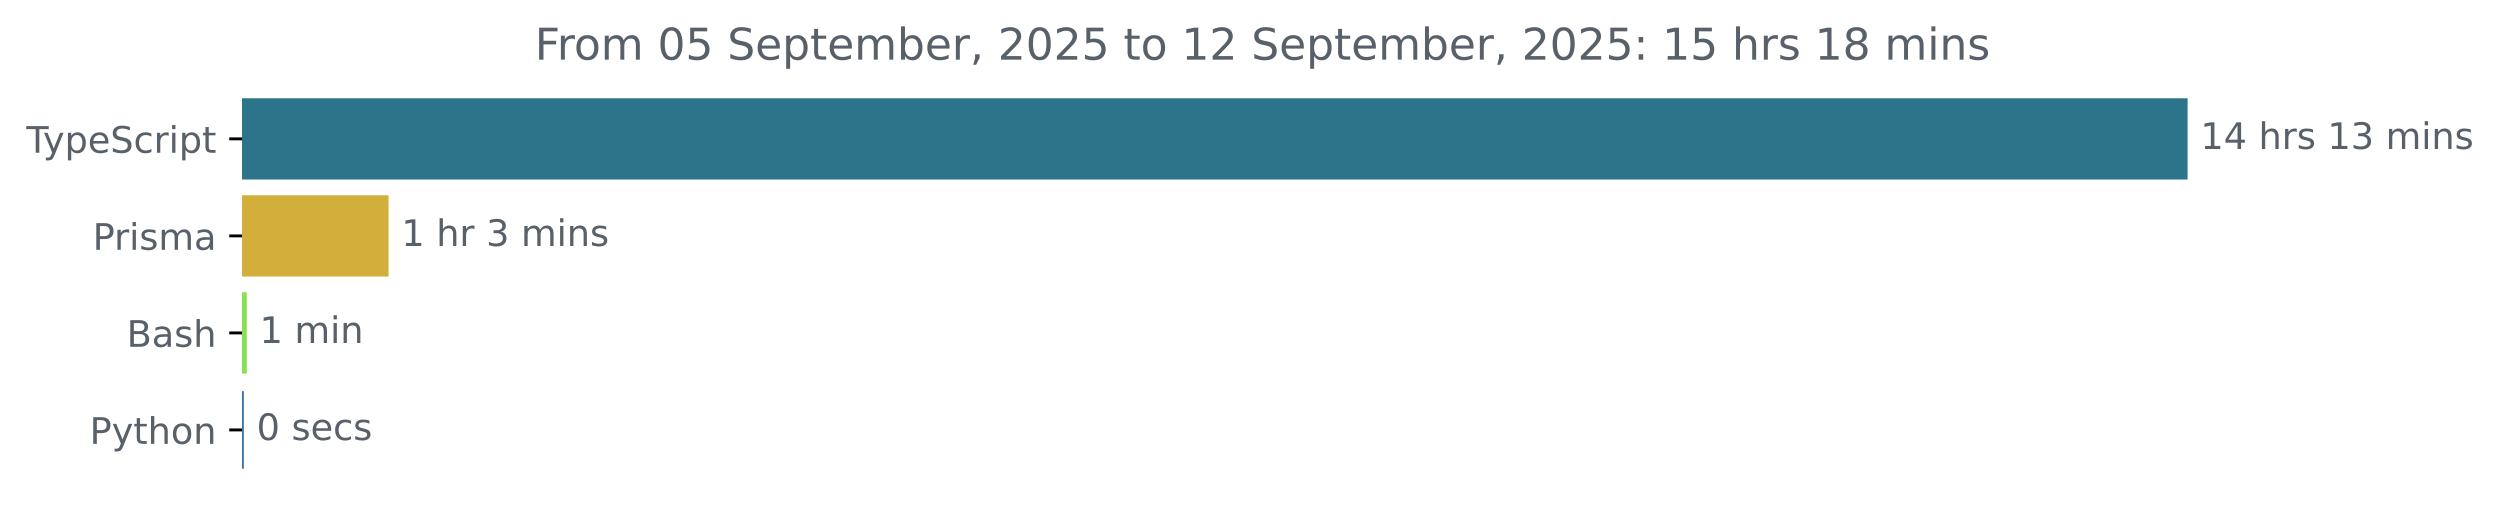
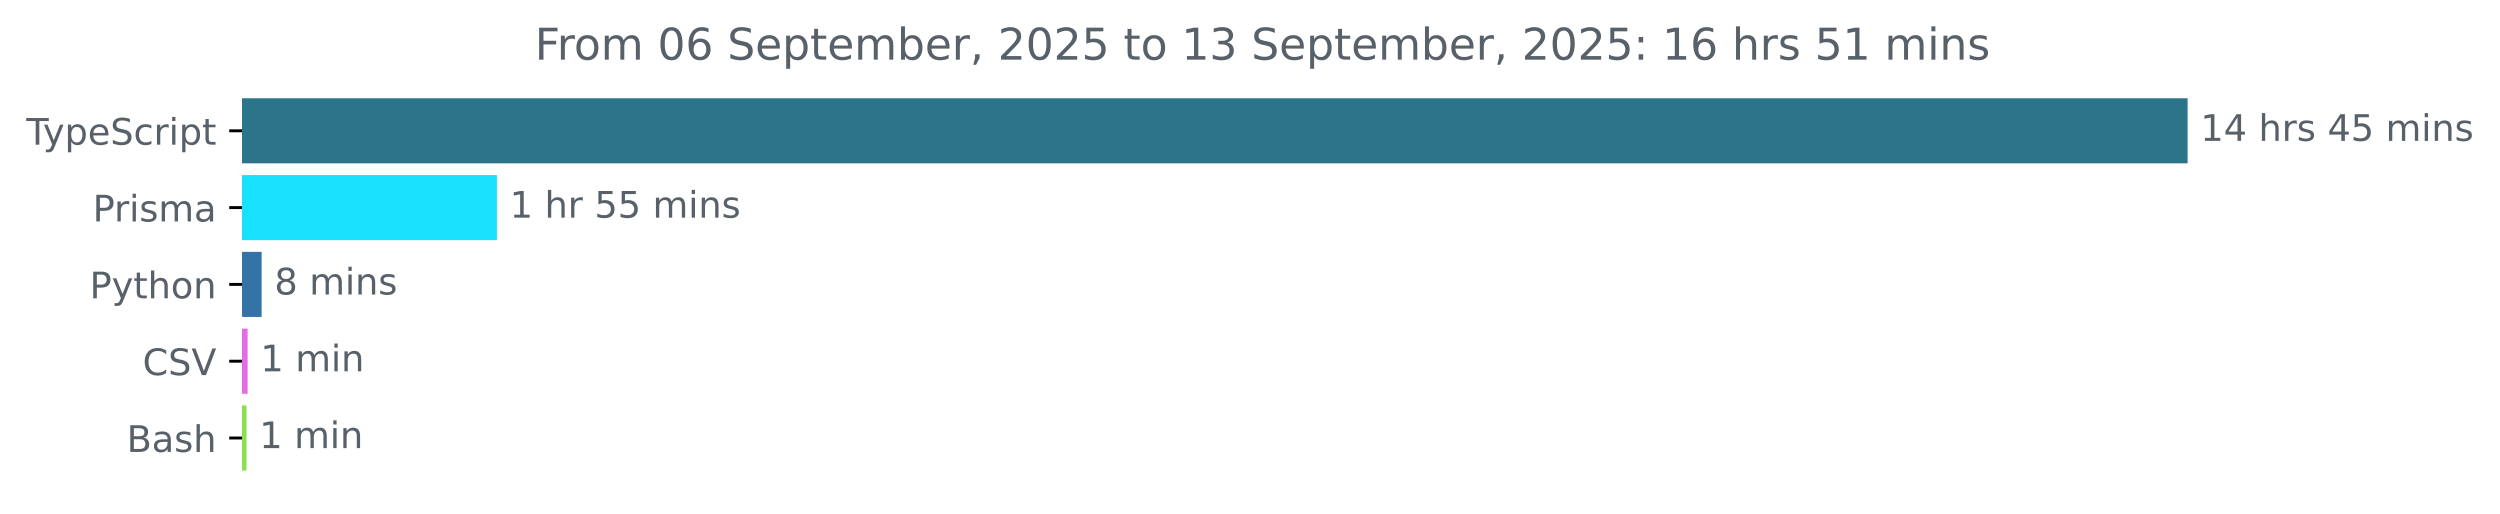
<svg xmlns="http://www.w3.org/2000/svg" xmlns:xlink="http://www.w3.org/1999/xlink" width="683.507pt" height="140.398pt" viewBox="0 0 683.507 140.398" version="1.1">
  <defs>
    <style type="text/css">*{stroke-linejoin: round; stroke-linecap: butt}</style>
  </defs>
  <g id="figure_1">
    <g id="patch_1">
      <path d="M -0 140.398  L 683.507 140.398  L 683.507 0  L -0 0  L -0 140.398  z " style="fill: none" />
    </g>
    <g id="axes_1">
      <g id="patch_2">
-         <path d="M 66.17 27.358  L 597.599 27.358  L 597.599 48.579  L 66.17 48.579  z " clip-path="url(#p9a5897955b)" style="fill: #2b7489; stroke: #2b7489; stroke-linejoin: miter" />
+         <path d="M 66.17 27.358  L 597.599 27.358  L 597.599 44.158  L 66.17 44.158  z " clip-path="url(#pce3fc6b930)" style="fill: #2b7489; stroke: #2b7489; stroke-linejoin: miter" />
      </g>
      <g id="patch_3">
-         <path d="M 66.17 53.884  L 105.739 53.884  L 105.739 75.105  L 66.17 75.105  z " clip-path="url(#p9a5897955b)" style="fill: #d1af3a; stroke: #d1af3a; stroke-linejoin: miter" />
+         <path d="M 66.17 48.358  L 135.355 48.358  L 135.355 65.158  L 66.17 65.158  z " clip-path="url(#pce3fc6b930)" style="fill: #18e1fd; stroke: #18e1fd; stroke-linejoin: miter" />
      </g>
      <g id="patch_4">
-         <path d="M 66.17 80.411  L 66.971 80.411  L 66.971 101.632  L 66.17 101.632  z " clip-path="url(#p9a5897955b)" style="fill: #89e051; stroke: #89e051; stroke-linejoin: miter" />
+         <path d="M 66.17 69.358  L 71.03 69.358  L 71.03 86.158  L 66.17 86.158  z " clip-path="url(#pce3fc6b930)" style="fill: #3572a5; stroke: #3572a5; stroke-linejoin: miter" />
      </g>
      <g id="patch_5">
-         <path d="M 66.17 106.937  L 66.17 106.937  L 66.17 128.158  L 66.17 128.158  z " clip-path="url(#p9a5897955b)" style="fill: #3572a5; stroke: #3572a5; stroke-linejoin: miter" />
+         <path d="M 66.17 90.358  L 67.203 90.358  L 67.203 107.158  L 66.17 107.158  z " clip-path="url(#pce3fc6b930)" style="fill: #e66ce3; stroke: #e66ce3; stroke-linejoin: miter" />
+       </g>
+       <g id="patch_6">
+         <path d="M 66.17 111.358  L 66.899 111.358  L 66.899 128.158  L 66.17 128.158  z " clip-path="url(#pce3fc6b930)" style="fill: #89e051; stroke: #89e051; stroke-linejoin: miter" />
      </g>
      <g id="matplotlib.axis_1" />
      <g id="matplotlib.axis_2">
        <g id="ytick_1">
          <g id="line2d_1">
            <defs>
-               <path id="md16ca4a571" d="M 0 0  L -3.5 0  " style="stroke: #000000; stroke-width: 0.8" />
+               <path id="mbb301f2422" d="M 0 0  L -3.5 0  " style="stroke: #000000; stroke-width: 0.8" />
            </defs>
            <g>
-               <use xlink:href="#md16ca4a571" x="66.17" y="37.969" style="stroke: #000000; stroke-width: 0.8" />
+               <use xlink:href="#mbb301f2422" x="66.17" y="35.758" style="stroke: #000000; stroke-width: 0.8" />
            </g>
          </g>
          <g id="text_1">
-             <g style="fill: #586069" transform="translate(7.2 41.76787) scale(0.1 -0.1)">
+             <g style="fill: #586069" transform="translate(7.2 39.55734) scale(0.1 -0.1)">
              <defs>
                <path id="DejaVuSans-54" d="M -19 4666  L 3928 4666  L 3928 4134  L 2272 4134  L 2272 0  L 1638 0  L 1638 4134  L -19 4134  L -19 4666  z " transform="scale(0.015625)" />
                <path id="DejaVuSans-79" d="M 2059 -325  Q 1816 -950 1584 -1140  Q 1353 -1331 966 -1331  L 506 -1331  L 506 -850  L 844 -850  Q 1081 -850 1212 -737  Q 1344 -625 1503 -206  L 1606 56  L 191 3500  L 800 3500  L 1894 763  L 2988 3500  L 3597 3500  L 2059 -325  z " transform="scale(0.015625)" />
                <path id="DejaVuSans-70" d="M 1159 525  L 1159 -1331  L 581 -1331  L 581 3500  L 1159 3500  L 1159 2969  Q 1341 3281 1617 3432  Q 1894 3584 2278 3584  Q 2916 3584 3314 3078  Q 3713 2572 3713 1747  Q 3713 922 3314 415  Q 2916 -91 2278 -91  Q 1894 -91 1617 61  Q 1341 213 1159 525  z M 3116 1747  Q 3116 2381 2855 2742  Q 2594 3103 2138 3103  Q 1681 3103 1420 2742  Q 1159 2381 1159 1747  Q 1159 1113 1420 752  Q 1681 391 2138 391  Q 2594 391 2855 752  Q 3116 1113 3116 1747  z " transform="scale(0.015625)" />
                <path id="DejaVuSans-65" d="M 3597 1894  L 3597 1613  L 953 1613  Q 991 1019 1311 708  Q 1631 397 2203 397  Q 2534 397 2845 478  Q 3156 559 3463 722  L 3463 178  Q 3153 47 2828 -22  Q 2503 -91 2169 -91  Q 1331 -91 842 396  Q 353 884 353 1716  Q 353 2575 817 3079  Q 1281 3584 2069 3584  Q 2775 3584 3186 3129  Q 3597 2675 3597 1894  z M 3022 2063  Q 3016 2534 2758 2815  Q 2500 3097 2075 3097  Q 1594 3097 1305 2825  Q 1016 2553 972 2059  L 3022 2063  z " transform="scale(0.015625)" />
                <path id="DejaVuSans-53" d="M 3425 4513  L 3425 3897  Q 3066 4069 2747 4153  Q 2428 4238 2131 4238  Q 1616 4238 1336 4038  Q 1056 3838 1056 3469  Q 1056 3159 1242 3001  Q 1428 2844 1947 2747  L 2328 2669  Q 3034 2534 3370 2195  Q 3706 1856 3706 1288  Q 3706 609 3251 259  Q 2797 -91 1919 -91  Q 1588 -91 1214 -16  Q 841 59 441 206  L 441 856  Q 825 641 1194 531  Q 1563 422 1919 422  Q 2459 422 2753 634  Q 3047 847 3047 1241  Q 3047 1584 2836 1778  Q 2625 1972 2144 2069  L 1759 2144  Q 1053 2284 737 2584  Q 422 2884 422 3419  Q 422 4038 858 4394  Q 1294 4750 2059 4750  Q 2388 4750 2728 4690  Q 3069 4631 3425 4513  z " transform="scale(0.015625)" />
                <path id="DejaVuSans-63" d="M 3122 3366  L 3122 2828  Q 2878 2963 2633 3030  Q 2388 3097 2138 3097  Q 1578 3097 1268 2742  Q 959 2388 959 1747  Q 959 1106 1268 751  Q 1578 397 2138 397  Q 2388 397 2633 464  Q 2878 531 3122 666  L 3122 134  Q 2881 22 2623 -34  Q 2366 -91 2075 -91  Q 1284 -91 818 406  Q 353 903 353 1747  Q 353 2603 823 3093  Q 1294 3584 2113 3584  Q 2378 3584 2631 3529  Q 2884 3475 3122 3366  z " transform="scale(0.015625)" />
                <path id="DejaVuSans-72" d="M 2631 2963  Q 2534 3019 2420 3045  Q 2306 3072 2169 3072  Q 1681 3072 1420 2755  Q 1159 2438 1159 1844  L 1159 0  L 581 0  L 581 3500  L 1159 3500  L 1159 2956  Q 1341 3275 1631 3429  Q 1922 3584 2338 3584  Q 2397 3584 2469 3576  Q 2541 3569 2628 3553  L 2631 2963  z " transform="scale(0.015625)" />
                <path id="DejaVuSans-69" d="M 603 3500  L 1178 3500  L 1178 0  L 603 0  L 603 3500  z M 603 4863  L 1178 4863  L 1178 4134  L 603 4134  L 603 4863  z " transform="scale(0.015625)" />
                <path id="DejaVuSans-74" d="M 1172 4494  L 1172 3500  L 2356 3500  L 2356 3053  L 1172 3053  L 1172 1153  Q 1172 725 1289 603  Q 1406 481 1766 481  L 2356 481  L 2356 0  L 1766 0  Q 1100 0 847 248  Q 594 497 594 1153  L 594 3053  L 172 3053  L 172 3500  L 594 3500  L 594 4494  L 1172 4494  z " transform="scale(0.015625)" />
              </defs>
              <use xlink:href="#DejaVuSans-54" />
              <use xlink:href="#DejaVuSans-79" x="45.459" />
              <use xlink:href="#DejaVuSans-70" x="104.639" />
              <use xlink:href="#DejaVuSans-65" x="168.115" />
              <use xlink:href="#DejaVuSans-53" x="229.639" />
              <use xlink:href="#DejaVuSans-63" x="293.115" />
              <use xlink:href="#DejaVuSans-72" x="348.096" />
              <use xlink:href="#DejaVuSans-69" x="389.209" />
              <use xlink:href="#DejaVuSans-70" x="416.992" />
              <use xlink:href="#DejaVuSans-74" x="480.469" />
            </g>
          </g>
        </g>
        <g id="ytick_2">
          <g id="line2d_2">
            <g>
-               <use xlink:href="#md16ca4a571" x="66.17" y="64.495" style="stroke: #000000; stroke-width: 0.8" />
+               <use xlink:href="#mbb301f2422" x="66.17" y="56.758" style="stroke: #000000; stroke-width: 0.8" />
            </g>
          </g>
          <g id="text_2">
-             <g style="fill: #586069" transform="translate(25.34844 68.29419) scale(0.1 -0.1)">
+             <g style="fill: #586069" transform="translate(25.34844 60.55734) scale(0.1 -0.1)">
              <defs>
                <path id="DejaVuSans-50" d="M 1259 4147  L 1259 2394  L 2053 2394  Q 2494 2394 2734 2622  Q 2975 2850 2975 3272  Q 2975 3691 2734 3919  Q 2494 4147 2053 4147  L 1259 4147  z M 628 4666  L 2053 4666  Q 2838 4666 3239 4311  Q 3641 3956 3641 3272  Q 3641 2581 3239 2228  Q 2838 1875 2053 1875  L 1259 1875  L 1259 0  L 628 0  L 628 4666  z " transform="scale(0.015625)" />
                <path id="DejaVuSans-73" d="M 2834 3397  L 2834 2853  Q 2591 2978 2328 3040  Q 2066 3103 1784 3103  Q 1356 3103 1142 2972  Q 928 2841 928 2578  Q 928 2378 1081 2264  Q 1234 2150 1697 2047  L 1894 2003  Q 2506 1872 2764 1633  Q 3022 1394 3022 966  Q 3022 478 2636 193  Q 2250 -91 1575 -91  Q 1294 -91 989 -36  Q 684 19 347 128  L 347 722  Q 666 556 975 473  Q 1284 391 1588 391  Q 1994 391 2212 530  Q 2431 669 2431 922  Q 2431 1156 2273 1281  Q 2116 1406 1581 1522  L 1381 1569  Q 847 1681 609 1914  Q 372 2147 372 2553  Q 372 3047 722 3315  Q 1072 3584 1716 3584  Q 2034 3584 2315 3537  Q 2597 3491 2834 3397  z " transform="scale(0.015625)" />
                <path id="DejaVuSans-6d" d="M 3328 2828  Q 3544 3216 3844 3400  Q 4144 3584 4550 3584  Q 5097 3584 5394 3201  Q 5691 2819 5691 2113  L 5691 0  L 5113 0  L 5113 2094  Q 5113 2597 4934 2840  Q 4756 3084 4391 3084  Q 3944 3084 3684 2787  Q 3425 2491 3425 1978  L 3425 0  L 2847 0  L 2847 2094  Q 2847 2600 2669 2842  Q 2491 3084 2119 3084  Q 1678 3084 1418 2786  Q 1159 2488 1159 1978  L 1159 0  L 581 0  L 581 3500  L 1159 3500  L 1159 2956  Q 1356 3278 1631 3431  Q 1906 3584 2284 3584  Q 2666 3584 2933 3390  Q 3200 3197 3328 2828  z " transform="scale(0.015625)" />
                <path id="DejaVuSans-61" d="M 2194 1759  Q 1497 1759 1228 1600  Q 959 1441 959 1056  Q 959 750 1161 570  Q 1363 391 1709 391  Q 2188 391 2477 730  Q 2766 1069 2766 1631  L 2766 1759  L 2194 1759  z M 3341 1997  L 3341 0  L 2766 0  L 2766 531  Q 2569 213 2275 61  Q 1981 -91 1556 -91  Q 1019 -91 701 211  Q 384 513 384 1019  Q 384 1609 779 1909  Q 1175 2209 1959 2209  L 2766 2209  L 2766 2266  Q 2766 2663 2505 2880  Q 2244 3097 1772 3097  Q 1472 3097 1187 3025  Q 903 2953 641 2809  L 641 3341  Q 956 3463 1253 3523  Q 1550 3584 1831 3584  Q 2591 3584 2966 3190  Q 3341 2797 3341 1997  z " transform="scale(0.015625)" />
              </defs>
              <use xlink:href="#DejaVuSans-50" />
              <use xlink:href="#DejaVuSans-72" x="58.553" />
              <use xlink:href="#DejaVuSans-69" x="99.666" />
              <use xlink:href="#DejaVuSans-73" x="127.449" />
              <use xlink:href="#DejaVuSans-6d" x="179.549" />
              <use xlink:href="#DejaVuSans-61" x="276.961" />
            </g>
          </g>
        </g>
        <g id="ytick_3">
          <g id="line2d_3">
            <g>
-               <use xlink:href="#md16ca4a571" x="66.17" y="91.021" style="stroke: #000000; stroke-width: 0.8" />
+               <use xlink:href="#mbb301f2422" x="66.17" y="77.758" style="stroke: #000000; stroke-width: 0.8" />
            </g>
          </g>
          <g id="text_3">
-             <g style="fill: #586069" transform="translate(34.63437 94.8205) scale(0.1 -0.1)">
-               <defs>
-                 <path id="DejaVuSans-42" d="M 1259 2228  L 1259 519  L 2272 519  Q 2781 519 3026 730  Q 3272 941 3272 1375  Q 3272 1813 3026 2020  Q 2781 2228 2272 2228  L 1259 2228  z M 1259 4147  L 1259 2741  L 2194 2741  Q 2656 2741 2882 2914  Q 3109 3088 3109 3444  Q 3109 3797 2882 3972  Q 2656 4147 2194 4147  L 1259 4147  z M 628 4666  L 2241 4666  Q 2963 4666 3353 4366  Q 3744 4066 3744 3513  Q 3744 3084 3544 2831  Q 3344 2578 2956 2516  Q 3422 2416 3680 2098  Q 3938 1781 3938 1306  Q 3938 681 3513 340  Q 3088 0 2303 0  L 628 0  L 628 4666  z " transform="scale(0.015625)" />
+             <g style="fill: #586069" transform="translate(24.50781 81.55734) scale(0.1 -0.1)">
+               <defs>
                <path id="DejaVuSans-68" d="M 3513 2113  L 3513 0  L 2938 0  L 2938 2094  Q 2938 2591 2744 2837  Q 2550 3084 2163 3084  Q 1697 3084 1428 2787  Q 1159 2491 1159 1978  L 1159 0  L 581 0  L 581 4863  L 1159 4863  L 1159 2956  Q 1366 3272 1645 3428  Q 1925 3584 2291 3584  Q 2894 3584 3203 3211  Q 3513 2838 3513 2113  z " transform="scale(0.015625)" />
-               </defs>
-               <use xlink:href="#DejaVuSans-42" />
-               <use xlink:href="#DejaVuSans-61" x="68.604" />
-               <use xlink:href="#DejaVuSans-73" x="129.883" />
-               <use xlink:href="#DejaVuSans-68" x="181.982" />
-             </g>
-           </g>
-         </g>
-         <g id="ytick_4">
-           <g id="line2d_4">
-             <g>
-               <use xlink:href="#md16ca4a571" x="66.17" y="117.548" style="stroke: #000000; stroke-width: 0.8" />
-             </g>
-           </g>
-           <g id="text_4">
-             <g style="fill: #586069" transform="translate(24.50781 121.3468) scale(0.1 -0.1)">
-               <defs>
                <path id="DejaVuSans-6f" d="M 1959 3097  Q 1497 3097 1228 2736  Q 959 2375 959 1747  Q 959 1119 1226 758  Q 1494 397 1959 397  Q 2419 397 2687 759  Q 2956 1122 2956 1747  Q 2956 2369 2687 2733  Q 2419 3097 1959 3097  z M 1959 3584  Q 2709 3584 3137 3096  Q 3566 2609 3566 1747  Q 3566 888 3137 398  Q 2709 -91 1959 -91  Q 1206 -91 779 398  Q 353 888 353 1747  Q 353 2609 779 3096  Q 1206 3584 1959 3584  z " transform="scale(0.015625)" />
                <path id="DejaVuSans-6e" d="M 3513 2113  L 3513 0  L 2938 0  L 2938 2094  Q 2938 2591 2744 2837  Q 2550 3084 2163 3084  Q 1697 3084 1428 2787  Q 1159 2491 1159 1978  L 1159 0  L 581 0  L 581 3500  L 1159 3500  L 1159 2956  Q 1366 3272 1645 3428  Q 1925 3584 2291 3584  Q 2894 3584 3203 3211  Q 3513 2838 3513 2113  z " transform="scale(0.015625)" />
              </defs>
              <use xlink:href="#DejaVuSans-50" />
              <use xlink:href="#DejaVuSans-79" x="60.303" />
              <use xlink:href="#DejaVuSans-74" x="119.482" />
              <use xlink:href="#DejaVuSans-68" x="158.691" />
              <use xlink:href="#DejaVuSans-6f" x="222.07" />
              <use xlink:href="#DejaVuSans-6e" x="283.252" />
            </g>
          </g>
        </g>
-       </g>
-       <g id="text_5">
-         <g style="fill: #586069" transform="translate(601.5989 40.72803) scale(0.1 -0.1)">
+         <g id="ytick_4">
+           <g id="line2d_4">
+             <g>
+               <use xlink:href="#mbb301f2422" x="66.17" y="98.758" style="stroke: #000000; stroke-width: 0.8" />
+             </g>
+           </g>
+           <g id="text_4">
+             <g style="fill: #586069" transform="translate(38.99844 102.5573) scale(0.1 -0.1)">
+               <defs>
+                 <path id="DejaVuSans-43" d="M 4122 4306  L 4122 3641  Q 3803 3938 3442 4084  Q 3081 4231 2675 4231  Q 1875 4231 1450 3742  Q 1025 3253 1025 2328  Q 1025 1406 1450 917  Q 1875 428 2675 428  Q 3081 428 3442 575  Q 3803 722 4122 1019  L 4122 359  Q 3791 134 3420 21  Q 3050 -91 2638 -91  Q 1578 -91 968 557  Q 359 1206 359 2328  Q 359 3453 968 4101  Q 1578 4750 2638 4750  Q 3056 4750 3426 4639  Q 3797 4528 4122 4306  z " transform="scale(0.015625)" />
+                 <path id="DejaVuSans-56" d="M 1831 0  L 50 4666  L 709 4666  L 2188 738  L 3669 4666  L 4325 4666  L 2547 0  L 1831 0  z " transform="scale(0.015625)" />
+               </defs>
+               <use xlink:href="#DejaVuSans-43" />
+               <use xlink:href="#DejaVuSans-53" x="69.824" />
+               <use xlink:href="#DejaVuSans-56" x="133.301" />
+             </g>
+           </g>
+         </g>
+         <g id="ytick_5">
+           <g id="line2d_5">
+             <g>
+               <use xlink:href="#mbb301f2422" x="66.17" y="119.758" style="stroke: #000000; stroke-width: 0.8" />
+             </g>
+           </g>
+           <g id="text_5">
+             <g style="fill: #586069" transform="translate(34.63437 123.5573) scale(0.1 -0.1)">
+               <defs>
+                 <path id="DejaVuSans-42" d="M 1259 2228  L 1259 519  L 2272 519  Q 2781 519 3026 730  Q 3272 941 3272 1375  Q 3272 1813 3026 2020  Q 2781 2228 2272 2228  L 1259 2228  z M 1259 4147  L 1259 2741  L 2194 2741  Q 2656 2741 2882 2914  Q 3109 3088 3109 3444  Q 3109 3797 2882 3972  Q 2656 4147 2194 4147  L 1259 4147  z M 628 4666  L 2241 4666  Q 2963 4666 3353 4366  Q 3744 4066 3744 3513  Q 3744 3084 3544 2831  Q 3344 2578 2956 2516  Q 3422 2416 3680 2098  Q 3938 1781 3938 1306  Q 3938 681 3513 340  Q 3088 0 2303 0  L 628 0  L 628 4666  z " transform="scale(0.015625)" />
+               </defs>
+               <use xlink:href="#DejaVuSans-42" />
+               <use xlink:href="#DejaVuSans-61" x="68.604" />
+               <use xlink:href="#DejaVuSans-73" x="129.883" />
+               <use xlink:href="#DejaVuSans-68" x="181.982" />
+             </g>
+           </g>
+         </g>
+       </g>
+       <g id="text_6">
+         <g style="fill: #586069" transform="translate(601.5989 38.5175) scale(0.1 -0.1)">
          <defs>
            <path id="DejaVuSans-31" d="M 794 531  L 1825 531  L 1825 4091  L 703 3866  L 703 4441  L 1819 4666  L 2450 4666  L 2450 531  L 3481 531  L 3481 0  L 794 0  L 794 531  z " transform="scale(0.015625)" />
            <path id="DejaVuSans-34" d="M 2419 4116  L 825 1625  L 2419 1625  L 2419 4116  z M 2253 4666  L 3047 4666  L 3047 1625  L 3713 1625  L 3713 1100  L 3047 1100  L 3047 0  L 2419 0  L 2419 1100  L 313 1100  L 313 1709  L 2253 4666  z " transform="scale(0.015625)" />
            <path id="DejaVuSans-20" transform="scale(0.015625)" />
-             <path id="DejaVuSans-33" d="M 2597 2516  Q 3050 2419 3304 2112  Q 3559 1806 3559 1356  Q 3559 666 3084 287  Q 2609 -91 1734 -91  Q 1441 -91 1130 -33  Q 819 25 488 141  L 488 750  Q 750 597 1062 519  Q 1375 441 1716 441  Q 2309 441 2620 675  Q 2931 909 2931 1356  Q 2931 1769 2642 2001  Q 2353 2234 1838 2234  L 1294 2234  L 1294 2753  L 1863 2753  Q 2328 2753 2575 2939  Q 2822 3125 2822 3475  Q 2822 3834 2567 4026  Q 2313 4219 1838 4219  Q 1578 4219 1281 4162  Q 984 4106 628 3988  L 628 4550  Q 988 4650 1302 4700  Q 1616 4750 1894 4750  Q 2613 4750 3031 4423  Q 3450 4097 3450 3541  Q 3450 3153 3228 2886  Q 3006 2619 2597 2516  z " transform="scale(0.015625)" />
+             <path id="DejaVuSans-35" d="M 691 4666  L 3169 4666  L 3169 4134  L 1269 4134  L 1269 2991  Q 1406 3038 1543 3061  Q 1681 3084 1819 3084  Q 2600 3084 3056 2656  Q 3513 2228 3513 1497  Q 3513 744 3044 326  Q 2575 -91 1722 -91  Q 1428 -91 1123 -41  Q 819 9 494 109  L 494 744  Q 775 591 1075 516  Q 1375 441 1709 441  Q 2250 441 2565 725  Q 2881 1009 2881 1497  Q 2881 1984 2565 2268  Q 2250 2553 1709 2553  Q 1456 2553 1204 2497  Q 953 2441 691 2322  L 691 4666  z " transform="scale(0.015625)" />
          </defs>
          <use xlink:href="#DejaVuSans-31" />
          <use xlink:href="#DejaVuSans-34" x="63.623" />
          <use xlink:href="#DejaVuSans-20" x="127.246" />
          <use xlink:href="#DejaVuSans-68" x="159.033" />
          <use xlink:href="#DejaVuSans-72" x="222.412" />
          <use xlink:href="#DejaVuSans-73" x="263.525" />
          <use xlink:href="#DejaVuSans-20" x="315.625" />
-           <use xlink:href="#DejaVuSans-31" x="347.412" />
-           <use xlink:href="#DejaVuSans-33" x="411.035" />
+           <use xlink:href="#DejaVuSans-34" x="347.412" />
+           <use xlink:href="#DejaVuSans-35" x="411.035" />
          <use xlink:href="#DejaVuSans-20" x="474.658" />
          <use xlink:href="#DejaVuSans-6d" x="506.445" />
          <use xlink:href="#DejaVuSans-69" x="603.857" />
          <use xlink:href="#DejaVuSans-6e" x="631.641" />
          <use xlink:href="#DejaVuSans-73" x="695.02" />
        </g>
      </g>
-       <g id="text_6">
-         <g style="fill: #586069" transform="translate(109.7387 67.25434) scale(0.1 -0.1)">
+       <g id="text_7">
+         <g style="fill: #586069" transform="translate(139.355 59.5175) scale(0.1 -0.1)">
          <use xlink:href="#DejaVuSans-31" />
          <use xlink:href="#DejaVuSans-20" x="63.623" />
          <use xlink:href="#DejaVuSans-68" x="95.41" />
          <use xlink:href="#DejaVuSans-72" x="158.789" />
          <use xlink:href="#DejaVuSans-20" x="199.902" />
-           <use xlink:href="#DejaVuSans-33" x="231.689" />
-           <use xlink:href="#DejaVuSans-20" x="295.312" />
-           <use xlink:href="#DejaVuSans-6d" x="327.1" />
-           <use xlink:href="#DejaVuSans-69" x="424.512" />
-           <use xlink:href="#DejaVuSans-6e" x="452.295" />
-           <use xlink:href="#DejaVuSans-73" x="515.674" />
-         </g>
-       </g>
-       <g id="text_7">
-         <g style="fill: #586069" transform="translate(70.97083 93.78066) scale(0.1 -0.1)">
-           <use xlink:href="#DejaVuSans-31" />
+           <use xlink:href="#DejaVuSans-35" x="231.689" />
+           <use xlink:href="#DejaVuSans-35" x="295.312" />
+           <use xlink:href="#DejaVuSans-20" x="358.936" />
+           <use xlink:href="#DejaVuSans-6d" x="390.723" />
+           <use xlink:href="#DejaVuSans-69" x="488.135" />
+           <use xlink:href="#DejaVuSans-6e" x="515.918" />
+           <use xlink:href="#DejaVuSans-73" x="579.297" />
+         </g>
+       </g>
+       <g id="text_8">
+         <g style="fill: #586069" transform="translate(75.02964 80.5175) scale(0.1 -0.1)">
+           <defs>
+             <path id="DejaVuSans-38" d="M 2034 2216  Q 1584 2216 1326 1975  Q 1069 1734 1069 1313  Q 1069 891 1326 650  Q 1584 409 2034 409  Q 2484 409 2743 651  Q 3003 894 3003 1313  Q 3003 1734 2745 1975  Q 2488 2216 2034 2216  z M 1403 2484  Q 997 2584 770 2862  Q 544 3141 544 3541  Q 544 4100 942 4425  Q 1341 4750 2034 4750  Q 2731 4750 3128 4425  Q 3525 4100 3525 3541  Q 3525 3141 3298 2862  Q 3072 2584 2669 2484  Q 3125 2378 3379 2068  Q 3634 1759 3634 1313  Q 3634 634 3220 271  Q 2806 -91 2034 -91  Q 1263 -91 848 271  Q 434 634 434 1313  Q 434 1759 690 2068  Q 947 2378 1403 2484  z M 1172 3481  Q 1172 3119 1398 2916  Q 1625 2713 2034 2713  Q 2441 2713 2670 2916  Q 2900 3119 2900 3481  Q 2900 3844 2670 4047  Q 2441 4250 2034 4250  Q 1625 4250 1398 4047  Q 1172 3844 1172 3481  z " transform="scale(0.015625)" />
+           </defs>
+           <use xlink:href="#DejaVuSans-38" />
          <use xlink:href="#DejaVuSans-20" x="63.623" />
          <use xlink:href="#DejaVuSans-6d" x="95.41" />
          <use xlink:href="#DejaVuSans-69" x="192.822" />
          <use xlink:href="#DejaVuSans-6e" x="220.605" />
-         </g>
-       </g>
-       <g id="text_8">
-         <g style="fill: #586069" transform="translate(70.17031 120.307) scale(0.1 -0.1)">
-           <defs>
-             <path id="DejaVuSans-30" d="M 2034 4250  Q 1547 4250 1301 3770  Q 1056 3291 1056 2328  Q 1056 1369 1301 889  Q 1547 409 2034 409  Q 2525 409 2770 889  Q 3016 1369 3016 2328  Q 3016 3291 2770 3770  Q 2525 4250 2034 4250  z M 2034 4750  Q 2819 4750 3233 4129  Q 3647 3509 3647 2328  Q 3647 1150 3233 529  Q 2819 -91 2034 -91  Q 1250 -91 836 529  Q 422 1150 422 2328  Q 422 3509 836 4129  Q 1250 4750 2034 4750  z " transform="scale(0.015625)" />
-           </defs>
-           <use xlink:href="#DejaVuSans-30" />
-           <use xlink:href="#DejaVuSans-20" x="63.623" />
-           <use xlink:href="#DejaVuSans-73" x="95.41" />
-           <use xlink:href="#DejaVuSans-65" x="147.51" />
-           <use xlink:href="#DejaVuSans-63" x="209.033" />
-           <use xlink:href="#DejaVuSans-73" x="264.014" />
+           <use xlink:href="#DejaVuSans-73" x="283.984" />
        </g>
      </g>
      <g id="text_9">
+         <g style="fill: #586069" transform="translate(71.20292 101.5175) scale(0.1 -0.1)">
+           <use xlink:href="#DejaVuSans-31" />
+           <use xlink:href="#DejaVuSans-20" x="63.623" />
+           <use xlink:href="#DejaVuSans-6d" x="95.41" />
+           <use xlink:href="#DejaVuSans-69" x="192.822" />
+           <use xlink:href="#DejaVuSans-6e" x="220.605" />
+         </g>
+       </g>
+       <g id="text_10">
+         <g style="fill: #586069" transform="translate(70.89921 122.5175) scale(0.1 -0.1)">
+           <use xlink:href="#DejaVuSans-31" />
+           <use xlink:href="#DejaVuSans-20" x="63.623" />
+           <use xlink:href="#DejaVuSans-6d" x="95.41" />
+           <use xlink:href="#DejaVuSans-69" x="192.822" />
+           <use xlink:href="#DejaVuSans-6e" x="220.605" />
+         </g>
+       </g>
+       <g id="text_11">
        <g style="fill: #586069" transform="translate(146.2272 16.31812) scale(0.12 -0.12)">
          <defs>
            <path id="DejaVuSans-46" d="M 628 4666  L 3309 4666  L 3309 4134  L 1259 4134  L 1259 2759  L 3109 2759  L 3109 2228  L 1259 2228  L 1259 0  L 628 0  L 628 4666  z " transform="scale(0.015625)" />
-             <path id="DejaVuSans-35" d="M 691 4666  L 3169 4666  L 3169 4134  L 1269 4134  L 1269 2991  Q 1406 3038 1543 3061  Q 1681 3084 1819 3084  Q 2600 3084 3056 2656  Q 3513 2228 3513 1497  Q 3513 744 3044 326  Q 2575 -91 1722 -91  Q 1428 -91 1123 -41  Q 819 9 494 109  L 494 744  Q 775 591 1075 516  Q 1375 441 1709 441  Q 2250 441 2565 725  Q 2881 1009 2881 1497  Q 2881 1984 2565 2268  Q 2250 2553 1709 2553  Q 1456 2553 1204 2497  Q 953 2441 691 2322  L 691 4666  z " transform="scale(0.015625)" />
+             <path id="DejaVuSans-30" d="M 2034 4250  Q 1547 4250 1301 3770  Q 1056 3291 1056 2328  Q 1056 1369 1301 889  Q 1547 409 2034 409  Q 2525 409 2770 889  Q 3016 1369 3016 2328  Q 3016 3291 2770 3770  Q 2525 4250 2034 4250  z M 2034 4750  Q 2819 4750 3233 4129  Q 3647 3509 3647 2328  Q 3647 1150 3233 529  Q 2819 -91 2034 -91  Q 1250 -91 836 529  Q 422 1150 422 2328  Q 422 3509 836 4129  Q 1250 4750 2034 4750  z " transform="scale(0.015625)" />
+             <path id="DejaVuSans-36" d="M 2113 2584  Q 1688 2584 1439 2293  Q 1191 2003 1191 1497  Q 1191 994 1439 701  Q 1688 409 2113 409  Q 2538 409 2786 701  Q 3034 994 3034 1497  Q 3034 2003 2786 2293  Q 2538 2584 2113 2584  z M 3366 4563  L 3366 3988  Q 3128 4100 2886 4159  Q 2644 4219 2406 4219  Q 1781 4219 1451 3797  Q 1122 3375 1075 2522  Q 1259 2794 1537 2939  Q 1816 3084 2150 3084  Q 2853 3084 3261 2657  Q 3669 2231 3669 1497  Q 3669 778 3244 343  Q 2819 -91 2113 -91  Q 1303 -91 875 529  Q 447 1150 447 2328  Q 447 3434 972 4092  Q 1497 4750 2381 4750  Q 2619 4750 2861 4703  Q 3103 4656 3366 4563  z " transform="scale(0.015625)" />
            <path id="DejaVuSans-62" d="M 3116 1747  Q 3116 2381 2855 2742  Q 2594 3103 2138 3103  Q 1681 3103 1420 2742  Q 1159 2381 1159 1747  Q 1159 1113 1420 752  Q 1681 391 2138 391  Q 2594 391 2855 752  Q 3116 1113 3116 1747  z M 1159 2969  Q 1341 3281 1617 3432  Q 1894 3584 2278 3584  Q 2916 3584 3314 3078  Q 3713 2572 3713 1747  Q 3713 922 3314 415  Q 2916 -91 2278 -91  Q 1894 -91 1617 61  Q 1341 213 1159 525  L 1159 0  L 581 0  L 581 4863  L 1159 4863  L 1159 2969  z " transform="scale(0.015625)" />
            <path id="DejaVuSans-2c" d="M 750 794  L 1409 794  L 1409 256  L 897 -744  L 494 -744  L 750 256  L 750 794  z " transform="scale(0.015625)" />
            <path id="DejaVuSans-32" d="M 1228 531  L 3431 531  L 3431 0  L 469 0  L 469 531  Q 828 903 1448 1529  Q 2069 2156 2228 2338  Q 2531 2678 2651 2914  Q 2772 3150 2772 3378  Q 2772 3750 2511 3984  Q 2250 4219 1831 4219  Q 1534 4219 1204 4116  Q 875 4013 500 3803  L 500 4441  Q 881 4594 1212 4672  Q 1544 4750 1819 4750  Q 2544 4750 2975 4387  Q 3406 4025 3406 3419  Q 3406 3131 3298 2873  Q 3191 2616 2906 2266  Q 2828 2175 2409 1742  Q 1991 1309 1228 531  z " transform="scale(0.015625)" />
+             <path id="DejaVuSans-33" d="M 2597 2516  Q 3050 2419 3304 2112  Q 3559 1806 3559 1356  Q 3559 666 3084 287  Q 2609 -91 1734 -91  Q 1441 -91 1130 -33  Q 819 25 488 141  L 488 750  Q 750 597 1062 519  Q 1375 441 1716 441  Q 2309 441 2620 675  Q 2931 909 2931 1356  Q 2931 1769 2642 2001  Q 2353 2234 1838 2234  L 1294 2234  L 1294 2753  L 1863 2753  Q 2328 2753 2575 2939  Q 2822 3125 2822 3475  Q 2822 3834 2567 4026  Q 2313 4219 1838 4219  Q 1578 4219 1281 4162  Q 984 4106 628 3988  L 628 4550  Q 988 4650 1302 4700  Q 1616 4750 1894 4750  Q 2613 4750 3031 4423  Q 3450 4097 3450 3541  Q 3450 3153 3228 2886  Q 3006 2619 2597 2516  z " transform="scale(0.015625)" />
            <path id="DejaVuSans-3a" d="M 750 794  L 1409 794  L 1409 0  L 750 0  L 750 794  z M 750 3309  L 1409 3309  L 1409 2516  L 750 2516  L 750 3309  z " transform="scale(0.015625)" />
-             <path id="DejaVuSans-38" d="M 2034 2216  Q 1584 2216 1326 1975  Q 1069 1734 1069 1313  Q 1069 891 1326 650  Q 1584 409 2034 409  Q 2484 409 2743 651  Q 3003 894 3003 1313  Q 3003 1734 2745 1975  Q 2488 2216 2034 2216  z M 1403 2484  Q 997 2584 770 2862  Q 544 3141 544 3541  Q 544 4100 942 4425  Q 1341 4750 2034 4750  Q 2731 4750 3128 4425  Q 3525 4100 3525 3541  Q 3525 3141 3298 2862  Q 3072 2584 2669 2484  Q 3125 2378 3379 2068  Q 3634 1759 3634 1313  Q 3634 634 3220 271  Q 2806 -91 2034 -91  Q 1263 -91 848 271  Q 434 634 434 1313  Q 434 1759 690 2068  Q 947 2378 1403 2484  z M 1172 3481  Q 1172 3119 1398 2916  Q 1625 2713 2034 2713  Q 2441 2713 2670 2916  Q 2900 3119 2900 3481  Q 2900 3844 2670 4047  Q 2441 4250 2034 4250  Q 1625 4250 1398 4047  Q 1172 3844 1172 3481  z " transform="scale(0.015625)" />
          </defs>
          <use xlink:href="#DejaVuSans-46" />
          <use xlink:href="#DejaVuSans-72" x="50.27" />
          <use xlink:href="#DejaVuSans-6f" x="89.133" />
          <use xlink:href="#DejaVuSans-6d" x="150.314" />
          <use xlink:href="#DejaVuSans-20" x="247.727" />
          <use xlink:href="#DejaVuSans-30" x="279.514" />
-           <use xlink:href="#DejaVuSans-35" x="343.137" />
+           <use xlink:href="#DejaVuSans-36" x="343.137" />
          <use xlink:href="#DejaVuSans-20" x="406.76" />
          <use xlink:href="#DejaVuSans-53" x="438.547" />
          <use xlink:href="#DejaVuSans-65" x="502.023" />
          <use xlink:href="#DejaVuSans-70" x="563.547" />
          <use xlink:href="#DejaVuSans-74" x="627.023" />
          <use xlink:href="#DejaVuSans-65" x="666.232" />
          <use xlink:href="#DejaVuSans-6d" x="727.756" />
          <use xlink:href="#DejaVuSans-62" x="825.168" />
          <use xlink:href="#DejaVuSans-65" x="888.645" />
          <use xlink:href="#DejaVuSans-72" x="950.168" />
          <use xlink:href="#DejaVuSans-2c" x="991.281" />
          <use xlink:href="#DejaVuSans-20" x="1023.068" />
          <use xlink:href="#DejaVuSans-32" x="1054.855" />
          <use xlink:href="#DejaVuSans-30" x="1118.479" />
          <use xlink:href="#DejaVuSans-32" x="1182.102" />
          <use xlink:href="#DejaVuSans-35" x="1245.725" />
          <use xlink:href="#DejaVuSans-20" x="1309.348" />
          <use xlink:href="#DejaVuSans-74" x="1341.135" />
          <use xlink:href="#DejaVuSans-6f" x="1380.344" />
          <use xlink:href="#DejaVuSans-20" x="1441.525" />
          <use xlink:href="#DejaVuSans-31" x="1473.312" />
-           <use xlink:href="#DejaVuSans-32" x="1536.936" />
+           <use xlink:href="#DejaVuSans-33" x="1536.936" />
          <use xlink:href="#DejaVuSans-20" x="1600.559" />
          <use xlink:href="#DejaVuSans-53" x="1632.346" />
          <use xlink:href="#DejaVuSans-65" x="1695.822" />
          <use xlink:href="#DejaVuSans-70" x="1757.346" />
          <use xlink:href="#DejaVuSans-74" x="1820.822" />
          <use xlink:href="#DejaVuSans-65" x="1860.031" />
          <use xlink:href="#DejaVuSans-6d" x="1921.555" />
          <use xlink:href="#DejaVuSans-62" x="2018.967" />
          <use xlink:href="#DejaVuSans-65" x="2082.443" />
          <use xlink:href="#DejaVuSans-72" x="2143.967" />
          <use xlink:href="#DejaVuSans-2c" x="2185.08" />
          <use xlink:href="#DejaVuSans-20" x="2216.867" />
          <use xlink:href="#DejaVuSans-32" x="2248.654" />
          <use xlink:href="#DejaVuSans-30" x="2312.277" />
          <use xlink:href="#DejaVuSans-32" x="2375.9" />
          <use xlink:href="#DejaVuSans-35" x="2439.523" />
          <use xlink:href="#DejaVuSans-3a" x="2503.146" />
          <use xlink:href="#DejaVuSans-20" x="2536.838" />
          <use xlink:href="#DejaVuSans-31" x="2568.625" />
-           <use xlink:href="#DejaVuSans-35" x="2632.248" />
+           <use xlink:href="#DejaVuSans-36" x="2632.248" />
          <use xlink:href="#DejaVuSans-20" x="2695.871" />
          <use xlink:href="#DejaVuSans-68" x="2727.658" />
          <use xlink:href="#DejaVuSans-72" x="2791.037" />
          <use xlink:href="#DejaVuSans-73" x="2832.15" />
          <use xlink:href="#DejaVuSans-20" x="2884.25" />
-           <use xlink:href="#DejaVuSans-31" x="2916.037" />
-           <use xlink:href="#DejaVuSans-38" x="2979.66" />
+           <use xlink:href="#DejaVuSans-35" x="2916.037" />
+           <use xlink:href="#DejaVuSans-31" x="2979.66" />
          <use xlink:href="#DejaVuSans-20" x="3043.283" />
          <use xlink:href="#DejaVuSans-6d" x="3075.07" />
          <use xlink:href="#DejaVuSans-69" x="3172.482" />
          <use xlink:href="#DejaVuSans-6e" x="3200.266" />
          <use xlink:href="#DejaVuSans-73" x="3263.645" />
        </g>
      </g>
    </g>
  </g>
  <defs>
-     <clipPath id="p9a5897955b">
+     <clipPath id="pce3fc6b930">
      <rect x="66.17" y="22.318" width="558" height="110.88" />
    </clipPath>
  </defs>
</svg>
